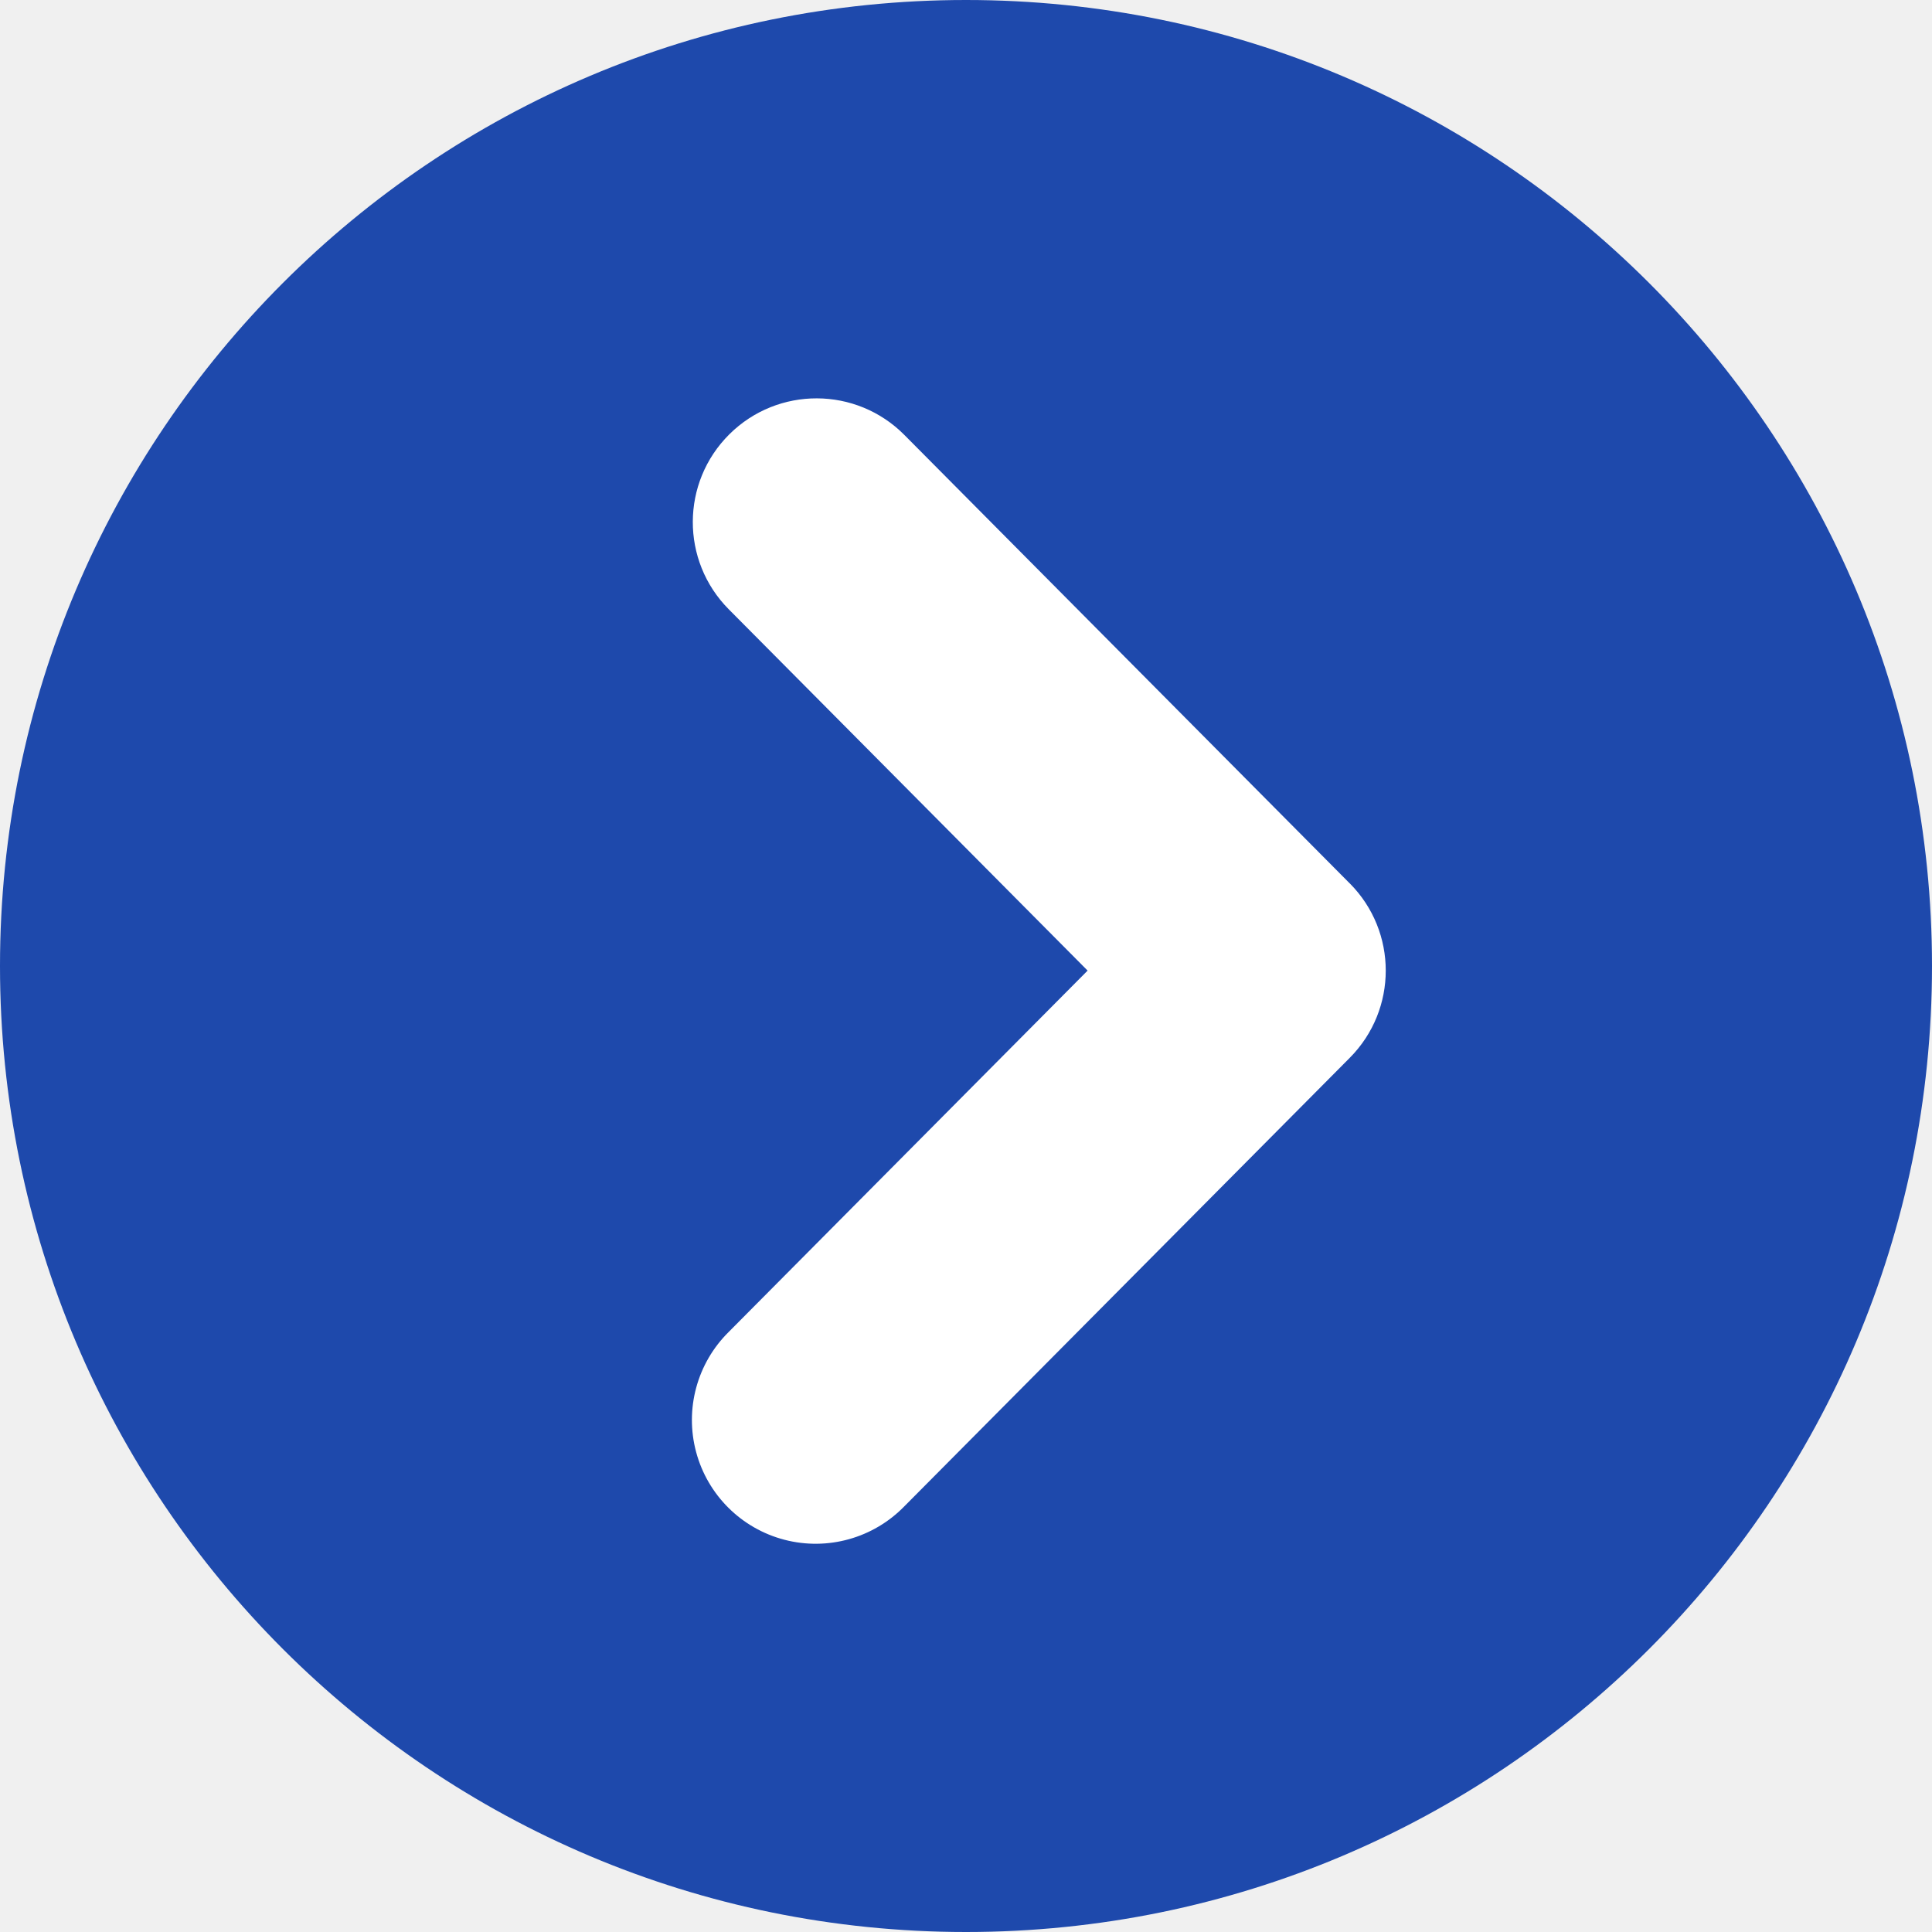
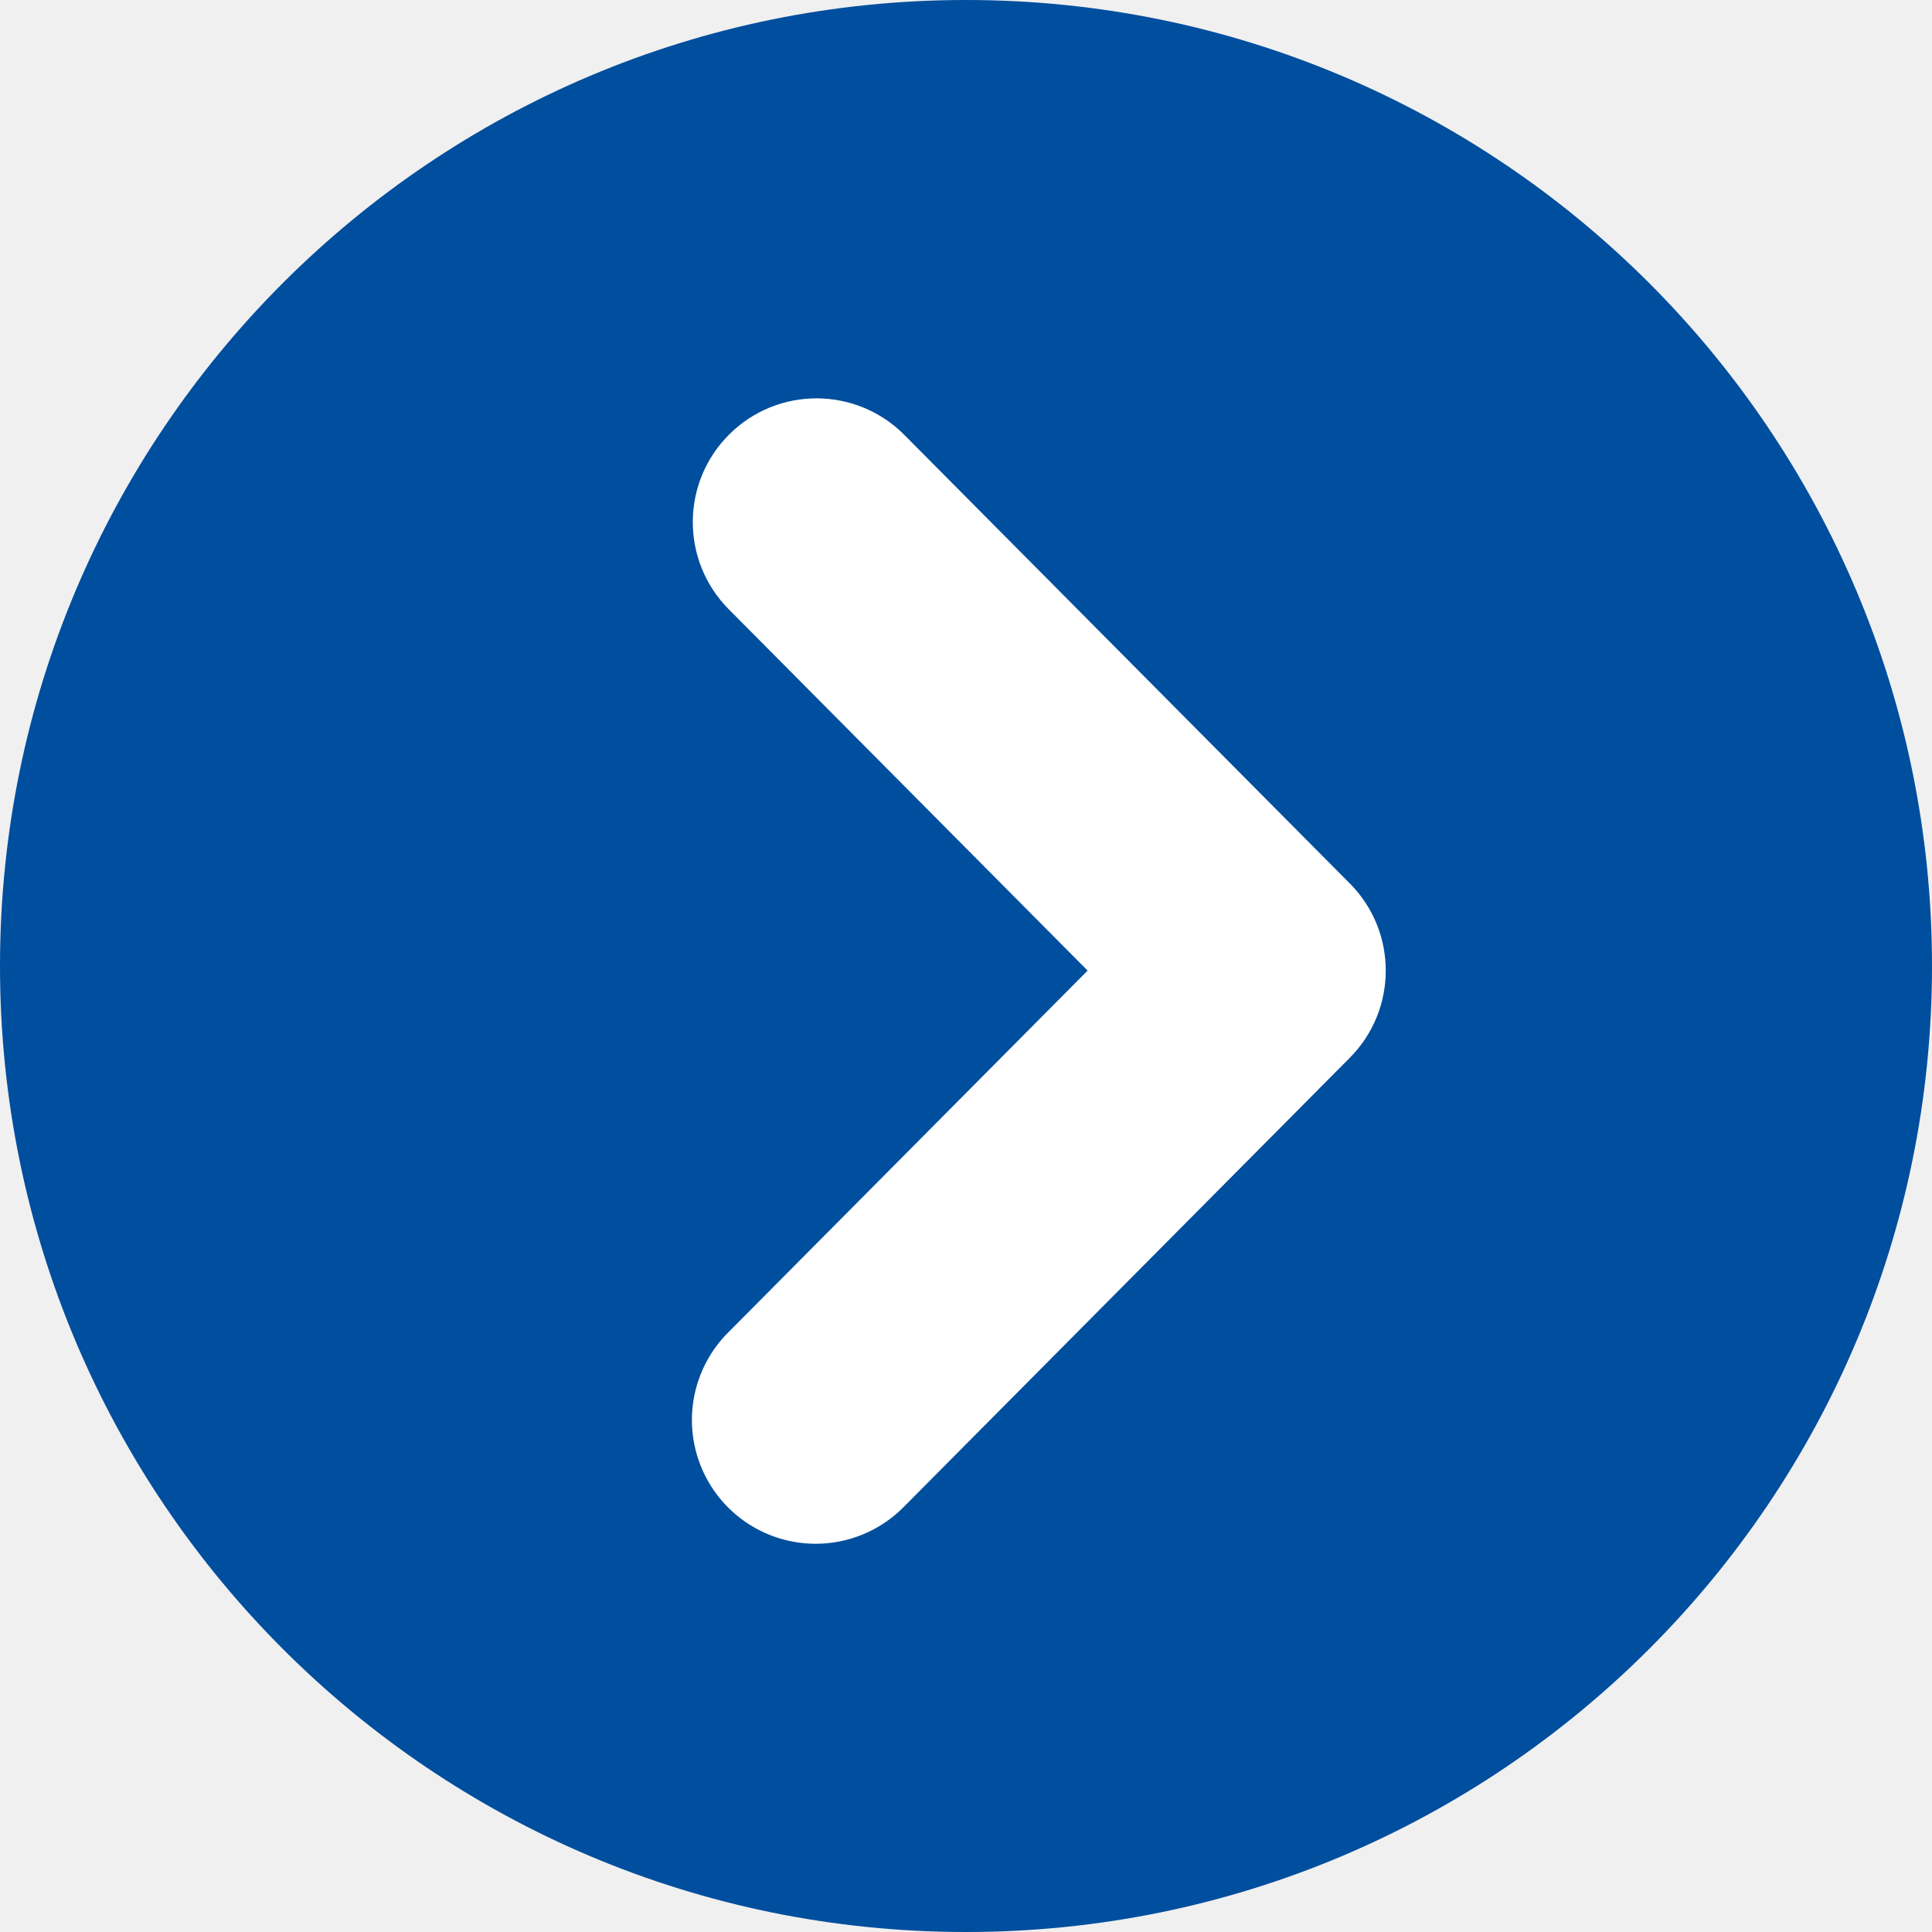
<svg xmlns="http://www.w3.org/2000/svg" id="sp_menu004_ico01_09.svg" width="37" height="37" viewBox="0 0 37 37">
  <defs>
    <style>
      .cls-1 {
        fill: #fff;
      }

      .cls-2 {
-         fill: #1e49ac;
+         fill: #004e9e;
        fill-rule: evenodd;
      }
    </style>
  </defs>
  <circle class="cls-1" cx="18.5" cy="18.5" r="16.5" />
  <path class="cls-2" d="M18.5,37A18.5,18.5,0,1,1,37,18.5,18.5,18.5,0,0,1,18.5,37Zm7.35-20.081-8.531-8.59a2.369,2.369,0,1,0-3.363,3.339l6.873,6.92-6.873,6.92a2.37,2.37,0,1,0,3.363,3.34l8.531-8.59A2.369,2.369,0,0,0,25.85,16.918Z" />
</svg>
